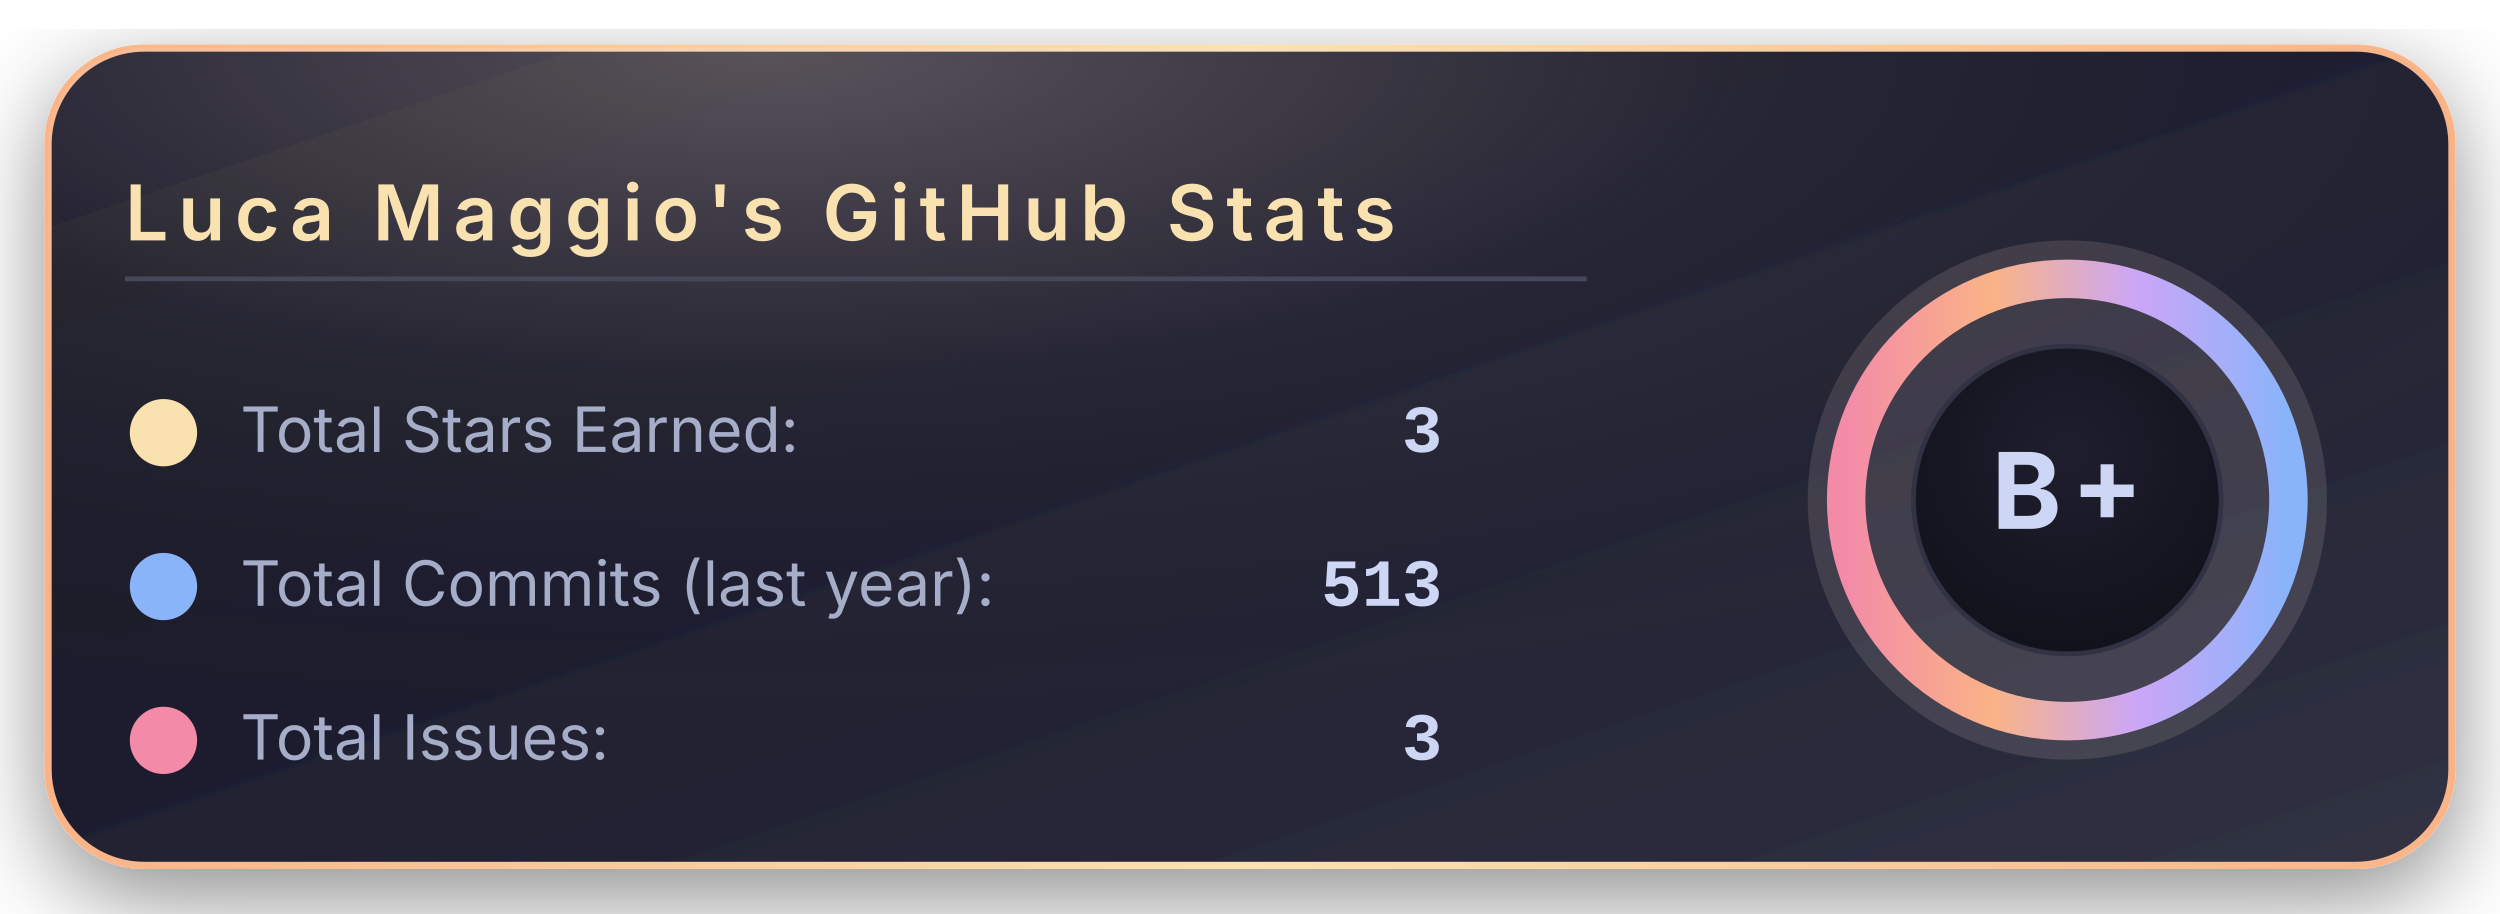
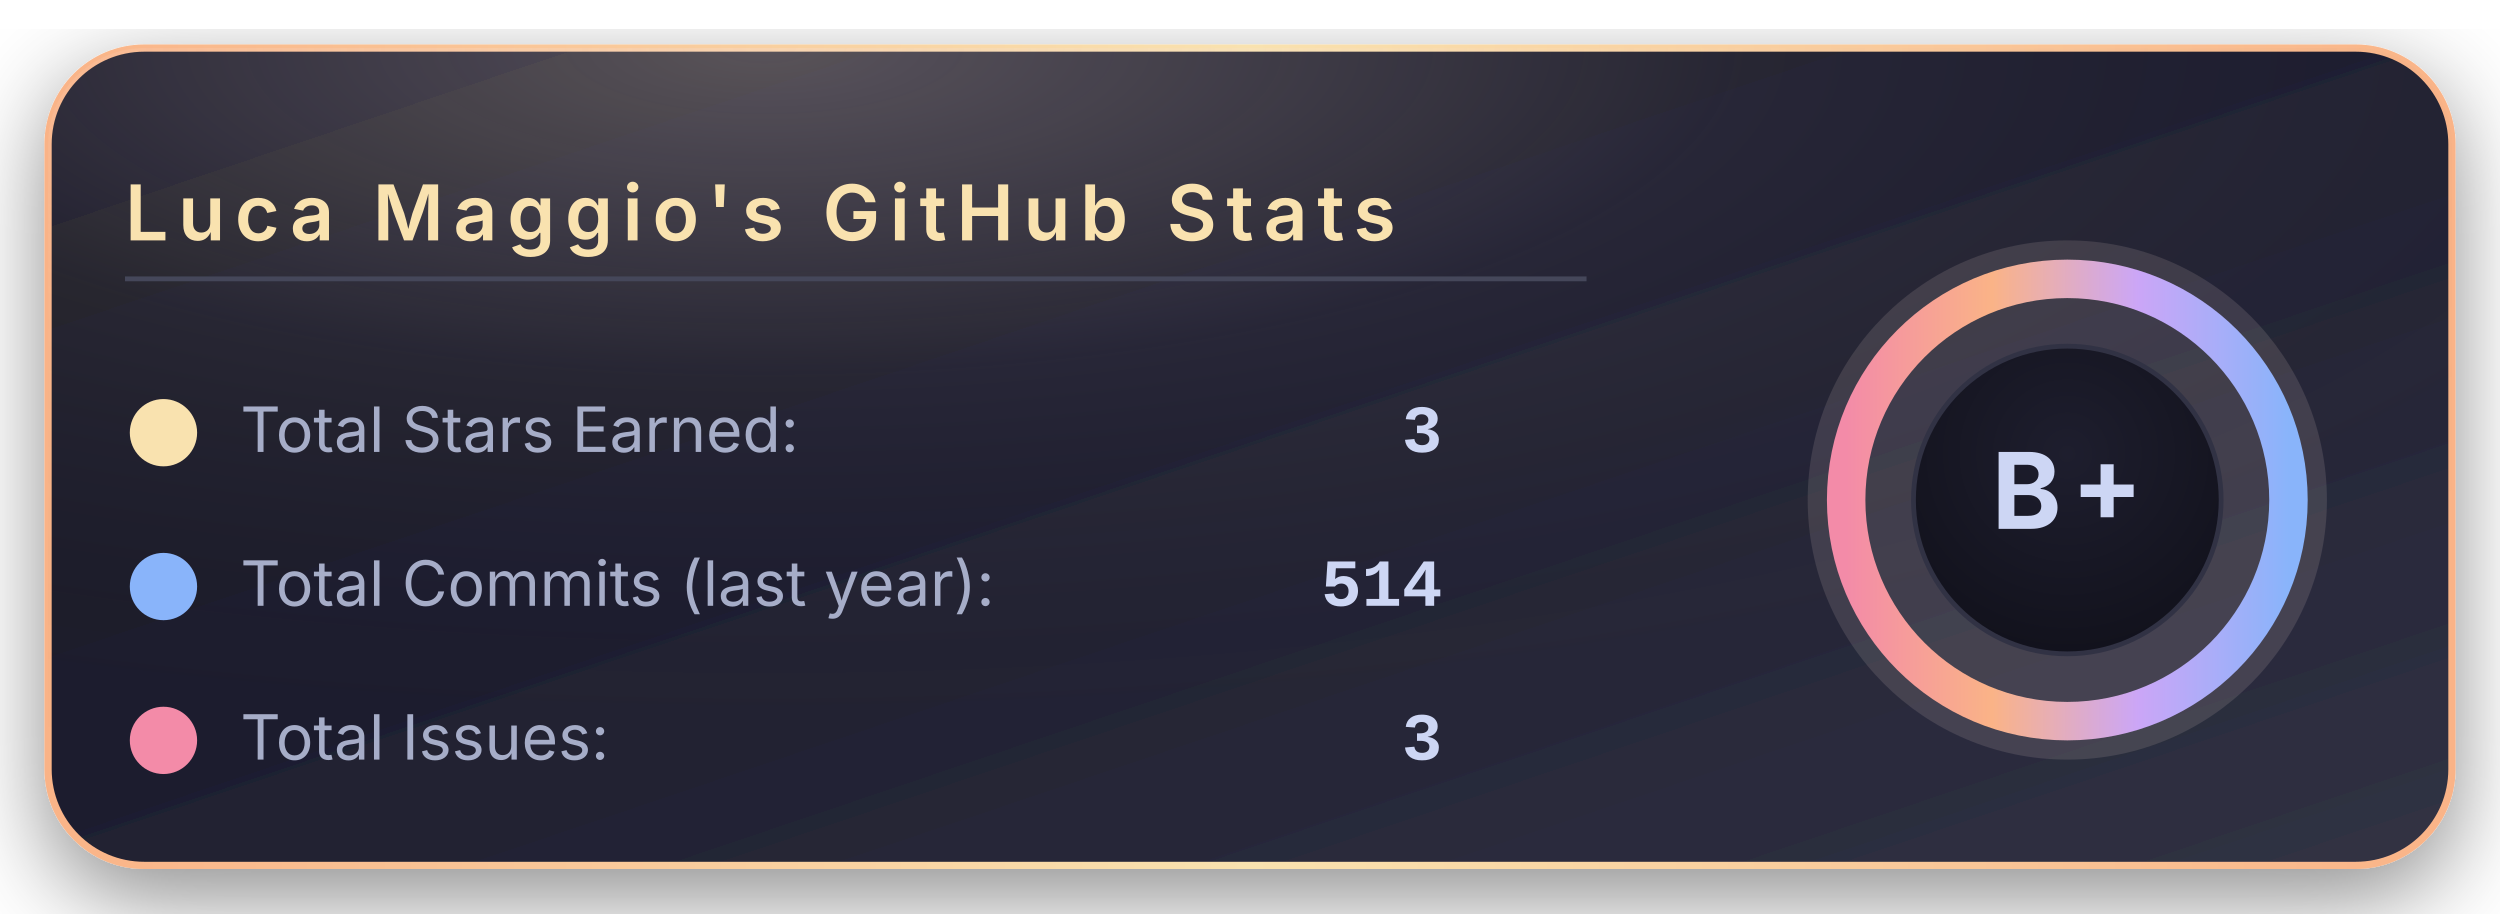
<svg xmlns="http://www.w3.org/2000/svg" width="520" height="190" viewBox="0 0 520 190">
  <defs>
    <linearGradient id="bgGradient" x1="0%" y1="0%" x2="100%" y2="100%">
      <stop offset="0%" stop-color="#181825" />
      <stop offset="45%" stop-color="#1e1e2e" />
      <stop offset="100%" stop-color="#313244" />
    </linearGradient>
    <linearGradient id="borderGradient" x1="0%" y1="0%" x2="100%" y2="0%">
      <stop offset="0%" stop-color="#fab387" />
      <stop offset="50%" stop-color="#f9e2af" />
      <stop offset="100%" stop-color="#fab387" />
    </linearGradient>
    <filter id="softShadow" x="-30%" y="-30%" width="160%" height="160%">
      <feDropShadow dx="0" dy="6" stdDeviation="10" flood-color="#000000" flood-opacity="0.45" />
    </filter>
    <radialGradient id="coffeeGlow" cx="30%" cy="0%" r="90%">
      <stop offset="0%" stop-color="#f5e0dc" stop-opacity="0.28" />
      <stop offset="45%" stop-color="#f5e0dc" stop-opacity="0.05" />
      <stop offset="100%" stop-color="#000000" stop-opacity="0" />
    </radialGradient>
    <radialGradient id="innerCircle" cx="50%" cy="35%" r="70%">
      <stop offset="0%" stop-color="#1e1e2e" />
      <stop offset="100%" stop-color="#11111b" />
    </radialGradient>
    <linearGradient id="ringGradient" x1="0%" y1="0%" x2="100%" y2="0%">
      <stop offset="0%" stop-color="#f38ba8" />
      <stop offset="33%" stop-color="#fab387" />
      <stop offset="66%" stop-color="#cba6f7" />
      <stop offset="100%" stop-color="#89b4fa" />
    </linearGradient>
  </defs>
  <rect x="10" y="10" rx="20" ry="20" width="500" height="170" fill="url(#bgGradient)" stroke="url(#borderGradient)" stroke-width="1.5" filter="url(#softShadow)" />
  <rect x="10" y="10" rx="20" ry="20" width="500" height="170" fill="url(#coffeeGlow)" />
  <text x="26" y="50" font-family="system-ui, -apple-system, BlinkMacSystemFont, 'Segoe UI', sans-serif" font-size="16" font-weight="600" letter-spacing="2" fill="#f9e2af">
      Luca Maggio's GitHub Stats
    </text>
  <line x1="26" y1="58" x2="330" y2="58" stroke="#45475a" stroke-width="1" />
  <circle cx="34" cy="90" r="7" fill="#f9e2af" />
  <text x="50" y="94" font-family="system-ui, -apple-system, BlinkMacSystemFont, 'Segoe UI', sans-serif" font-size="13" fill="#a6adc8">
      Total Stars Earned:
    </text>
  <text x="300" y="94" text-anchor="end" font-family="ui-monospace, SFMono-Regular, Menlo, Monaco, Consolas, 'Liberation Mono', 'Courier New', monospace" font-size="14" font-weight="600" fill="#cdd6f4">
      3
    </text>
  <circle cx="34" cy="122" r="7" fill="#89b4fa" />
  <text x="50" y="126" font-family="system-ui, -apple-system, BlinkMacSystemFont, 'Segoe UI', sans-serif" font-size="13" fill="#a6adc8">
      Total Commits (last year):
    </text>
  <text x="300" y="126" text-anchor="end" font-family="ui-monospace, SFMono-Regular, Menlo, Monaco, Consolas, 'Liberation Mono', 'Courier New', monospace" font-size="14" font-weight="600" fill="#cdd6f4">
-       513
+       514
    </text>
  <circle cx="34" cy="154" r="7" fill="#f38ba8" />
  <text x="50" y="158" font-family="system-ui, -apple-system, BlinkMacSystemFont, 'Segoe UI', sans-serif" font-size="13" fill="#a6adc8">
      Total Issues:
    </text>
  <text x="300" y="158" text-anchor="end" font-family="ui-monospace, SFMono-Regular, Menlo, Monaco, Consolas, 'Liberation Mono', 'Courier New', monospace" font-size="14" font-weight="600" fill="#cdd6f4">
      3
    </text>
  <g transform="translate(430, 104)">
    <circle cx="0" cy="0" r="54" fill="#f5e0dc" opacity="0.13" />
    <circle cx="0" cy="0" r="46" fill="none" stroke="url(#ringGradient)" stroke-width="8" />
    <circle cx="0" cy="0" r="32" fill="url(#innerCircle)" stroke="#313244" stroke-width="1" />
    <text x="0" y="6" text-anchor="middle" font-family="system-ui, -apple-system, BlinkMacSystemFont, 'Segoe UI', sans-serif" font-size="22" font-weight="700" letter-spacing="2" fill="#cdd6f4">
        B+
      </text>
  </g>
</svg>
